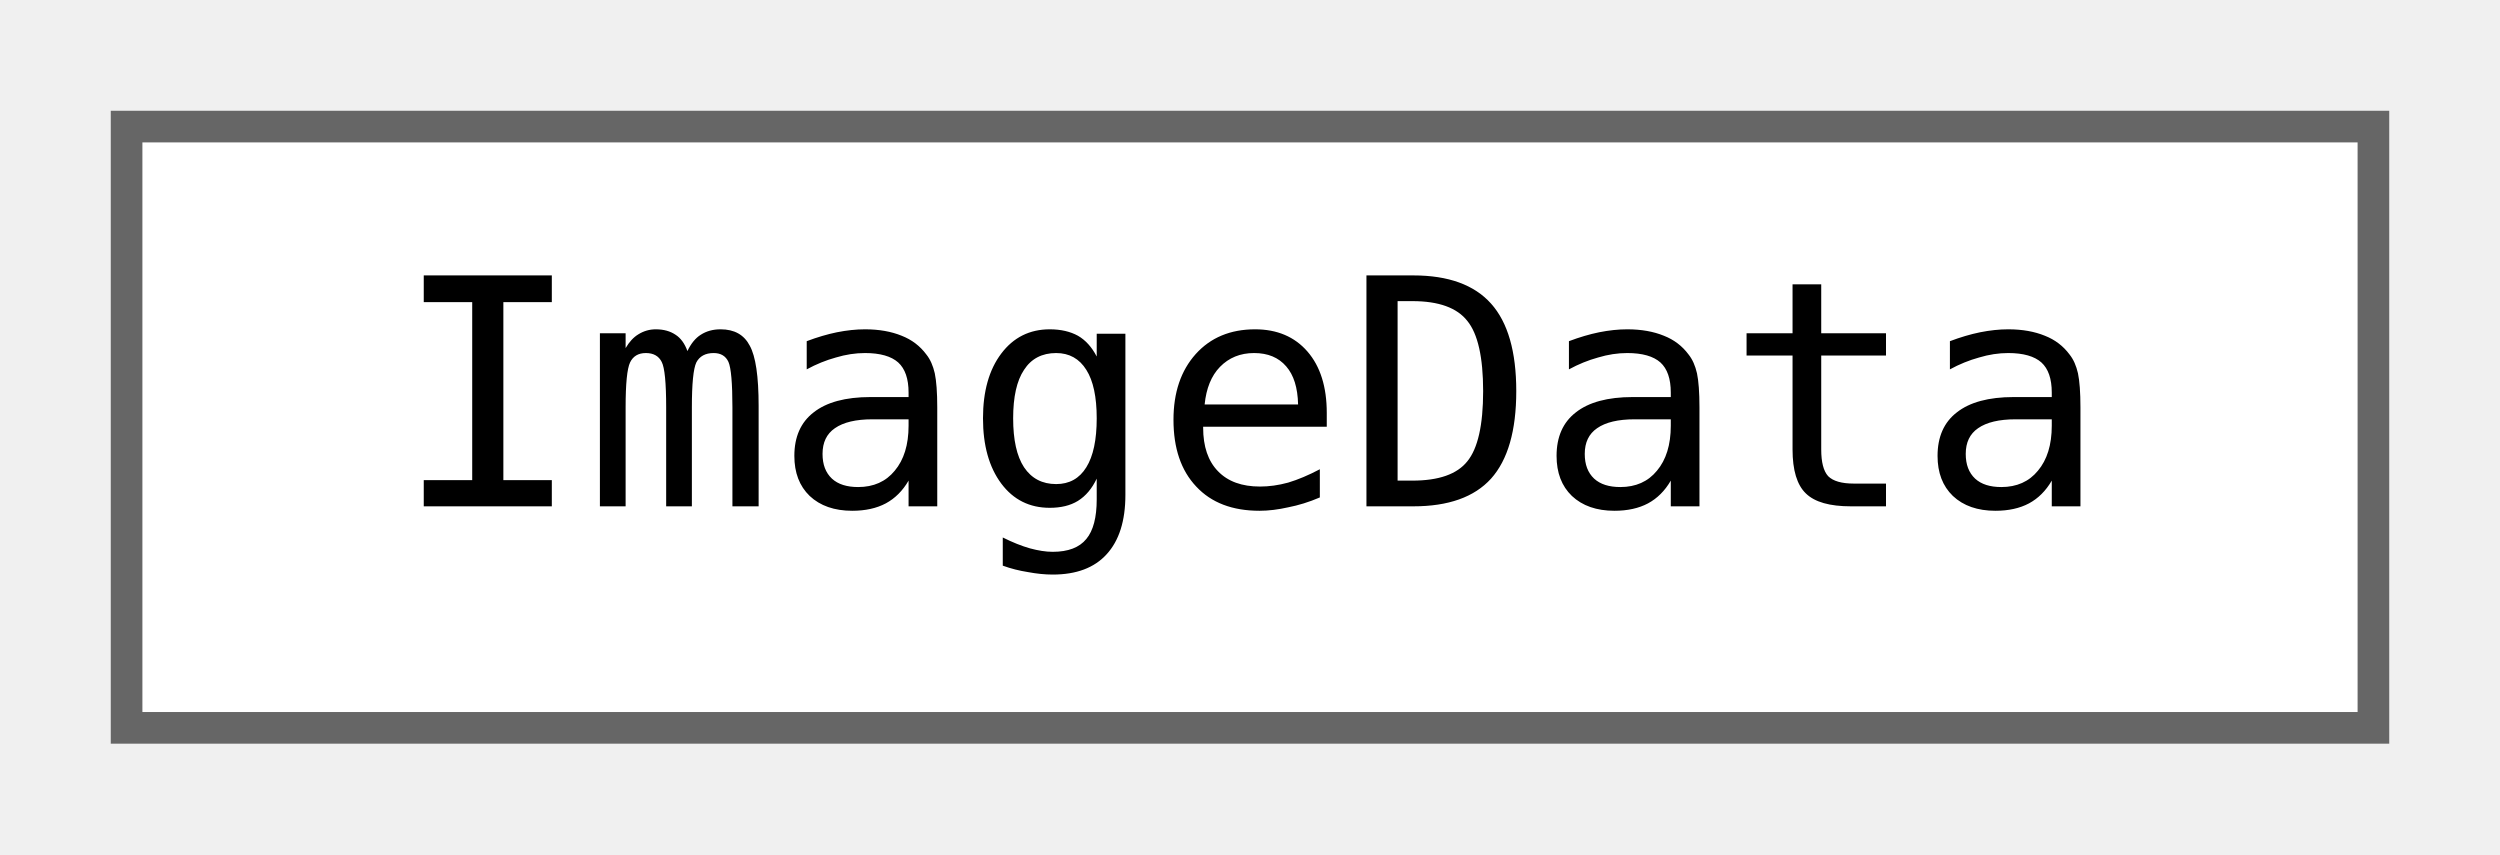
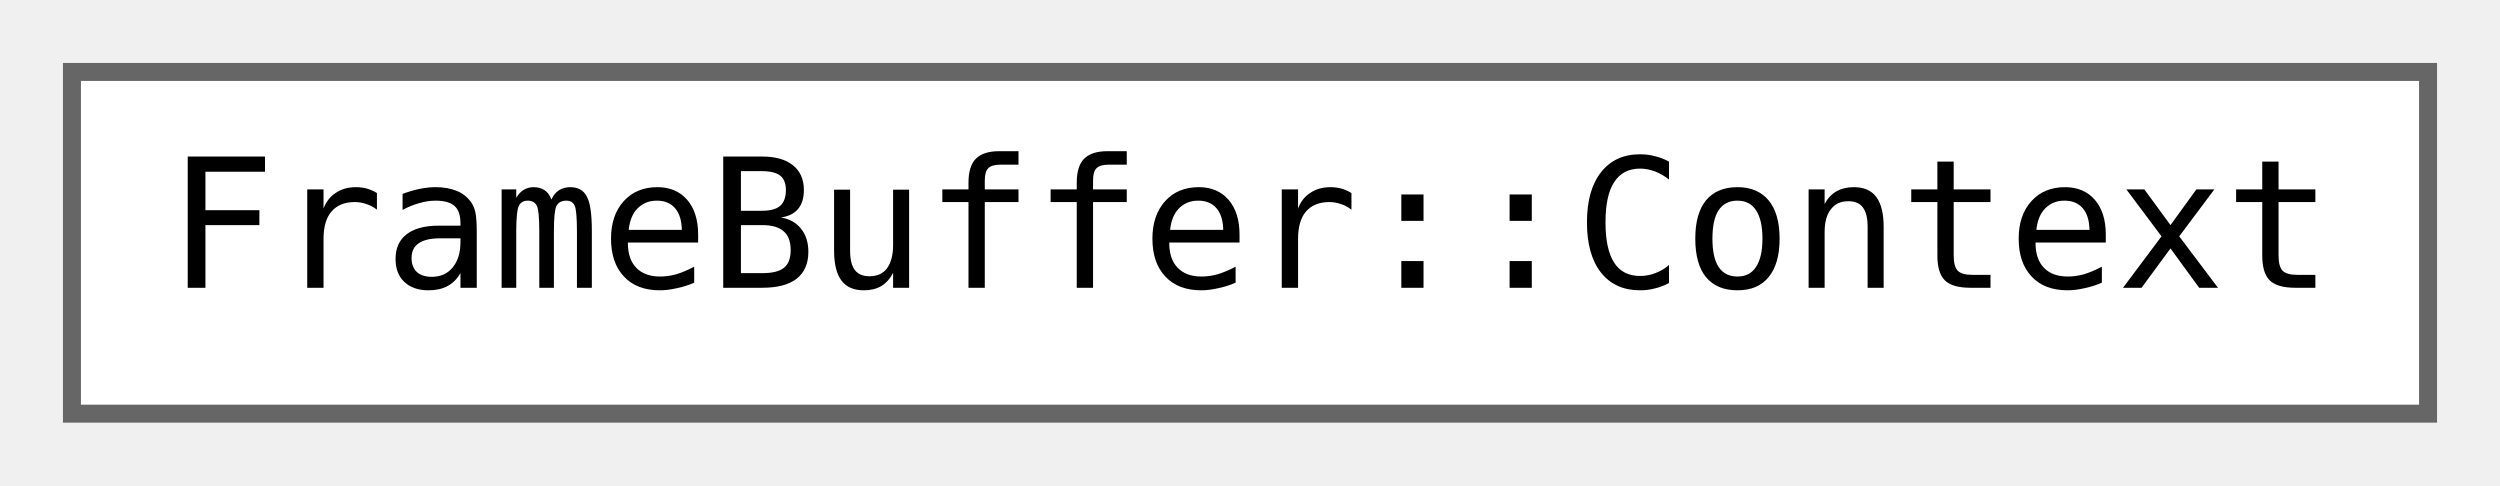
- <svg xmlns="http://www.w3.org/2000/svg" xmlns:xlink="http://www.w3.org/1999/xlink" width="79pt" height="27pt" viewBox="0.00 0.00 79.00 27.00">
+ <svg xmlns="http://www.w3.org/2000/svg" xmlns:xlink="http://www.w3.org/1999/xlink" width="139pt" height="27pt" viewBox="0.00 0.00 139.00 27.00">
  <g id="graph0" class="graph" transform="scale(1 1) rotate(0) translate(4 23)">
    <g id="node1" class="node">
      <g id="a_node1">
-         <a xlink:href="classjngl_1_1ImageData.html" target="_top" xlink:title="Containing the pixel data of an image file.">
-           <polygon fill="white" stroke="#666666" points="71,-19 0,-19 0,0 71,0 71,-19" />
-           <text text-anchor="middle" x="35.5" y="-7" font-family="ui-monospace,monospace" font-size="10.00">ImageData</text>
+         <a xlink:href="structjngl_1_1FrameBuffer_1_1Context.html" target="_top" xlink:title="Lifetime object when the FrameBuffer is in use.">
+           <polygon fill="white" stroke="#666666" points="131,-19 0,-19 0,0 131,0 131,-19" />
+           <text text-anchor="middle" x="65.5" y="-7" font-family="ui-monospace,monospace" font-size="10.00">FrameBuffer::Context</text>
        </a>
      </g>
    </g>
  </g>
</svg>
